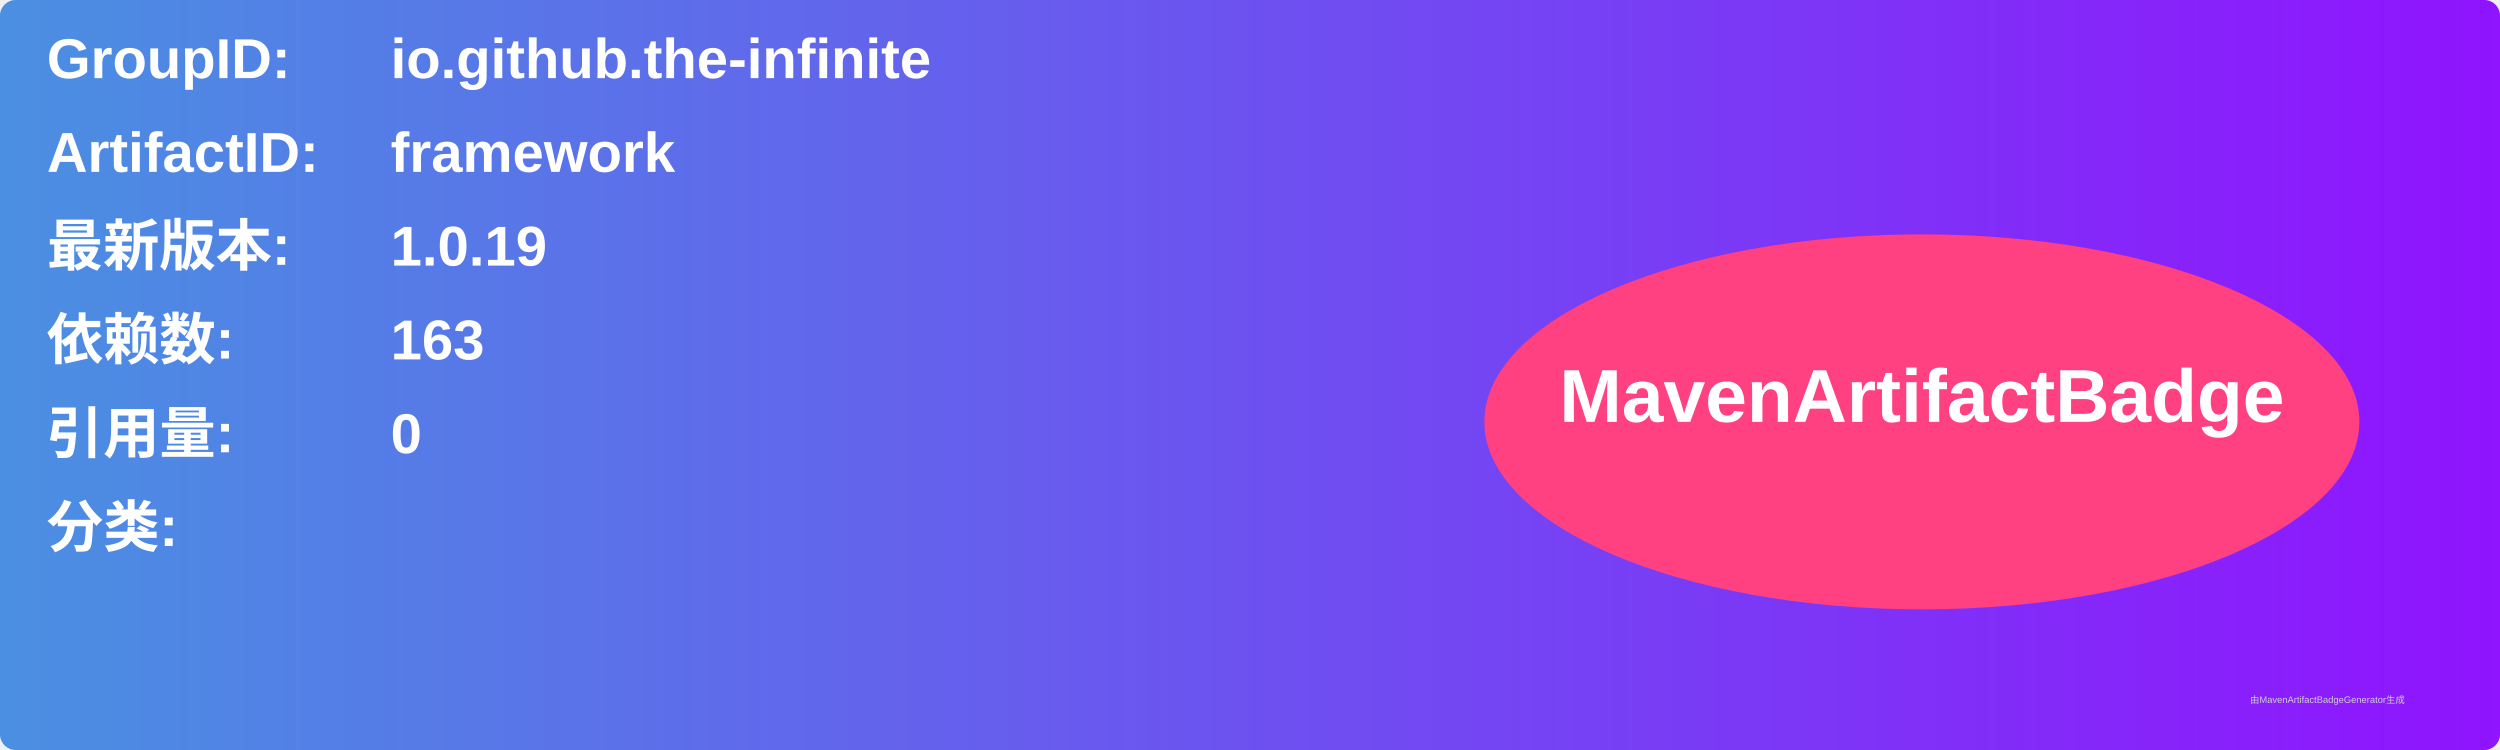
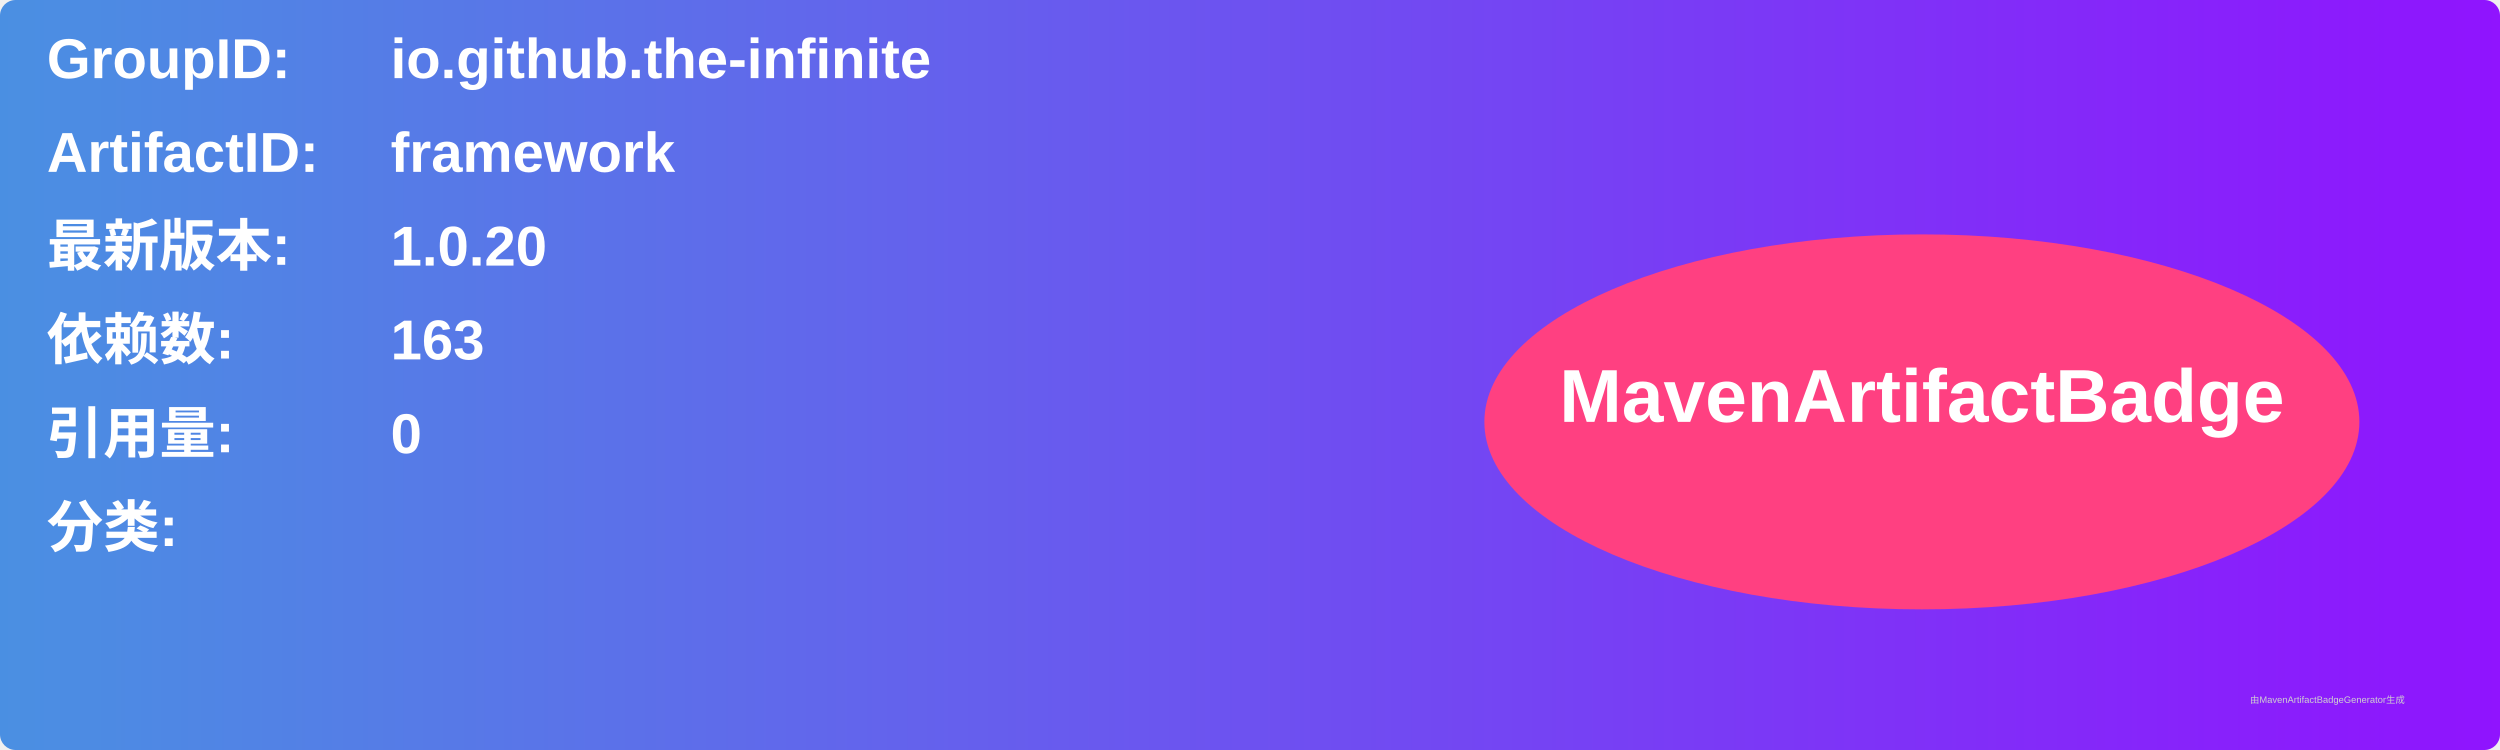
<svg xmlns="http://www.w3.org/2000/svg" width="800" height="240" viewBox="0 0 800 240">
  <linearGradient id="grad" x1="0%" y1="0%" x2="100%" y2="0%">
    <stop offset="0%" stop-color="#4a90e2" />
    <stop offset="100%" stop-color="#9013fe" />
  </linearGradient>
  <rect width="100%" height="100%" rx="5" ry="5" fill="url(#grad)" />
  <g transform="translate(15, 15)">
    <text x="0" y="10" font-family="Arial" font-size="18" fill="white" font-weight="bold" width="260">GroupID:</text>
    <text x="110" y="10" font-family="Arial" font-size="18" fill="white" font-weight="bold" width="460">io.github.the-infinite</text>
    <text x="0" y="40" font-family="Arial" font-size="18" fill="white" font-weight="bold" width="260">ArtifactID:</text>
    <text x="110" y="40" font-family="Arial" font-size="18" fill="white" font-weight="bold" width="460">framework</text>
    <text x="0" y="70" font-family="Arial" font-size="18" fill="white" font-weight="bold">最新版本:</text>
    <text x="110" y="70" font-family="Arial" font-size="18" fill="white" font-weight="bold">
-       <tspan font-weight="bold">1.0.19</tspan>
+       <tspan font-weight="bold">1.0.20</tspan>
    </text>
    <text x="0" y="100" font-family="Arial" font-size="18" fill="white" font-weight="bold">依赖数: </text>
    <text x="110" y="100" font-family="Arial" font-size="18" fill="white">
      <tspan font-weight="bold">163</tspan>
    </text>
    <text x="0" y="130" font-family="Arial" font-size="18" fill="white" font-weight="bold">引用量: </text>
    <text x="110" y="130" font-family="Arial" font-size="18" fill="white">
      <tspan font-weight="bold">0</tspan>
    </text>
    <text x="0" y="160" font-family="Arial" font-size="18" fill="white" font-weight="bold">分类:</text>
    <text x="10" y="190" font-family="Arial" font-size="10" fill="white">
      <tspan font-weight="bold" />
    </text>
    <ellipse cx="600" cy="120" rx="140" ry="60" fill="#ff4081" />
    <text x="600" y="120" text-anchor="middle" font-family="Arial" font-size="24" fill="white" font-weight="bold">MavenArtifactBadge</text>
  </g>
  <text x="720" y="225" font-family="Arial" font-size="3" fill="#d0d0d0">由MavenArtifactBadgeGenerator生成</text>
</svg>
